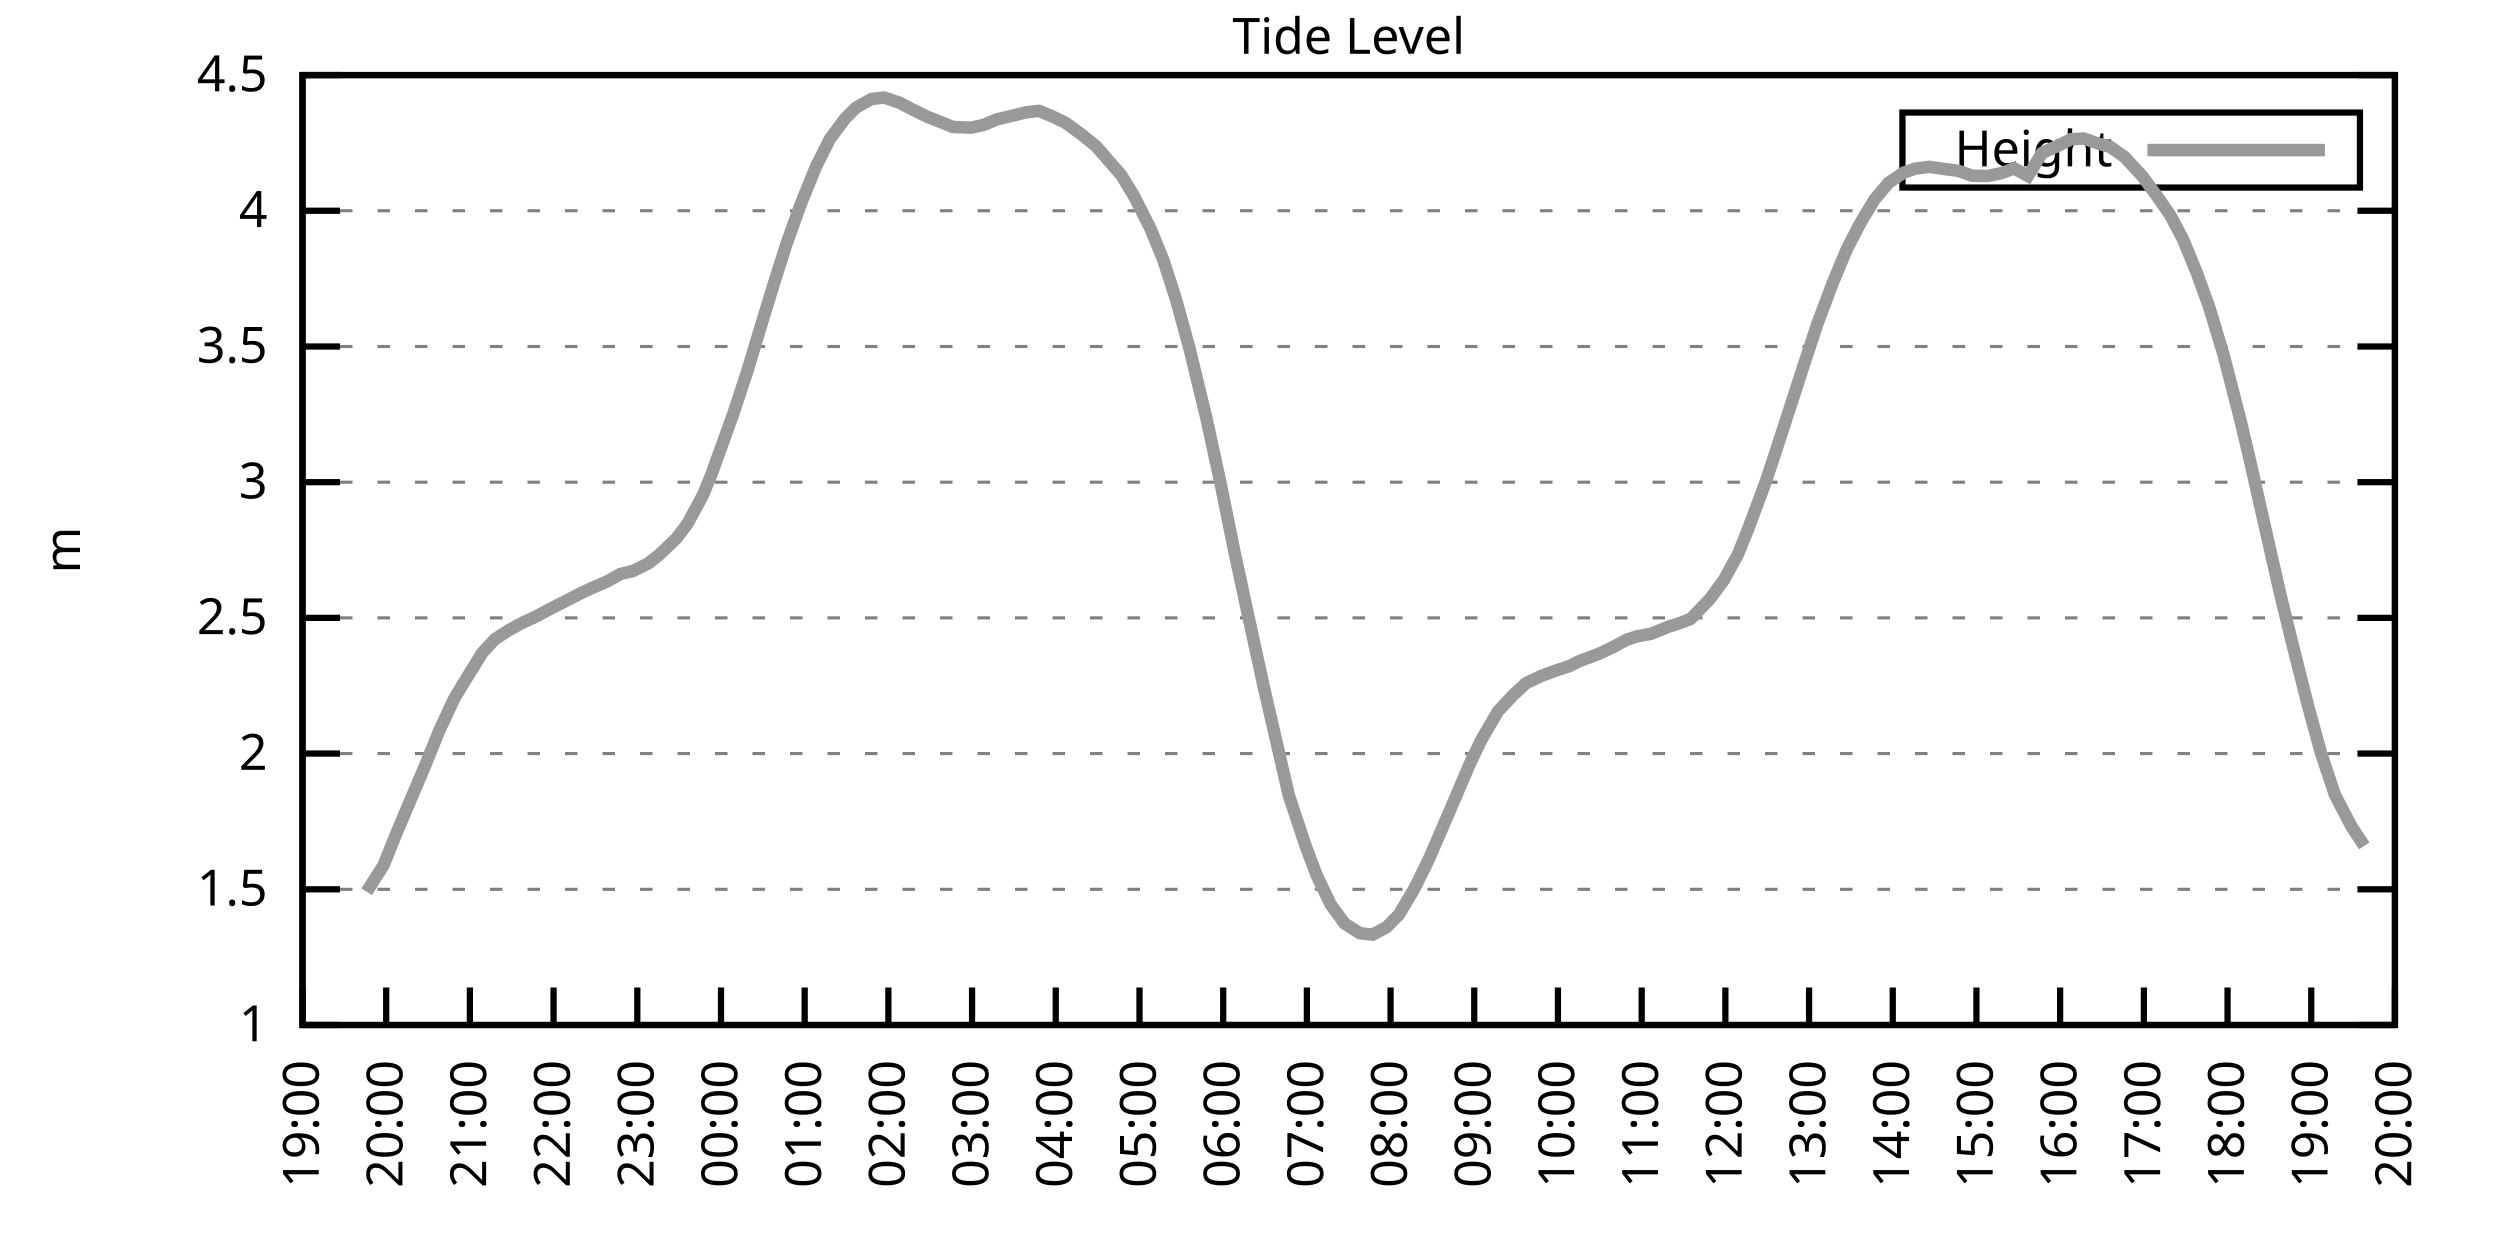
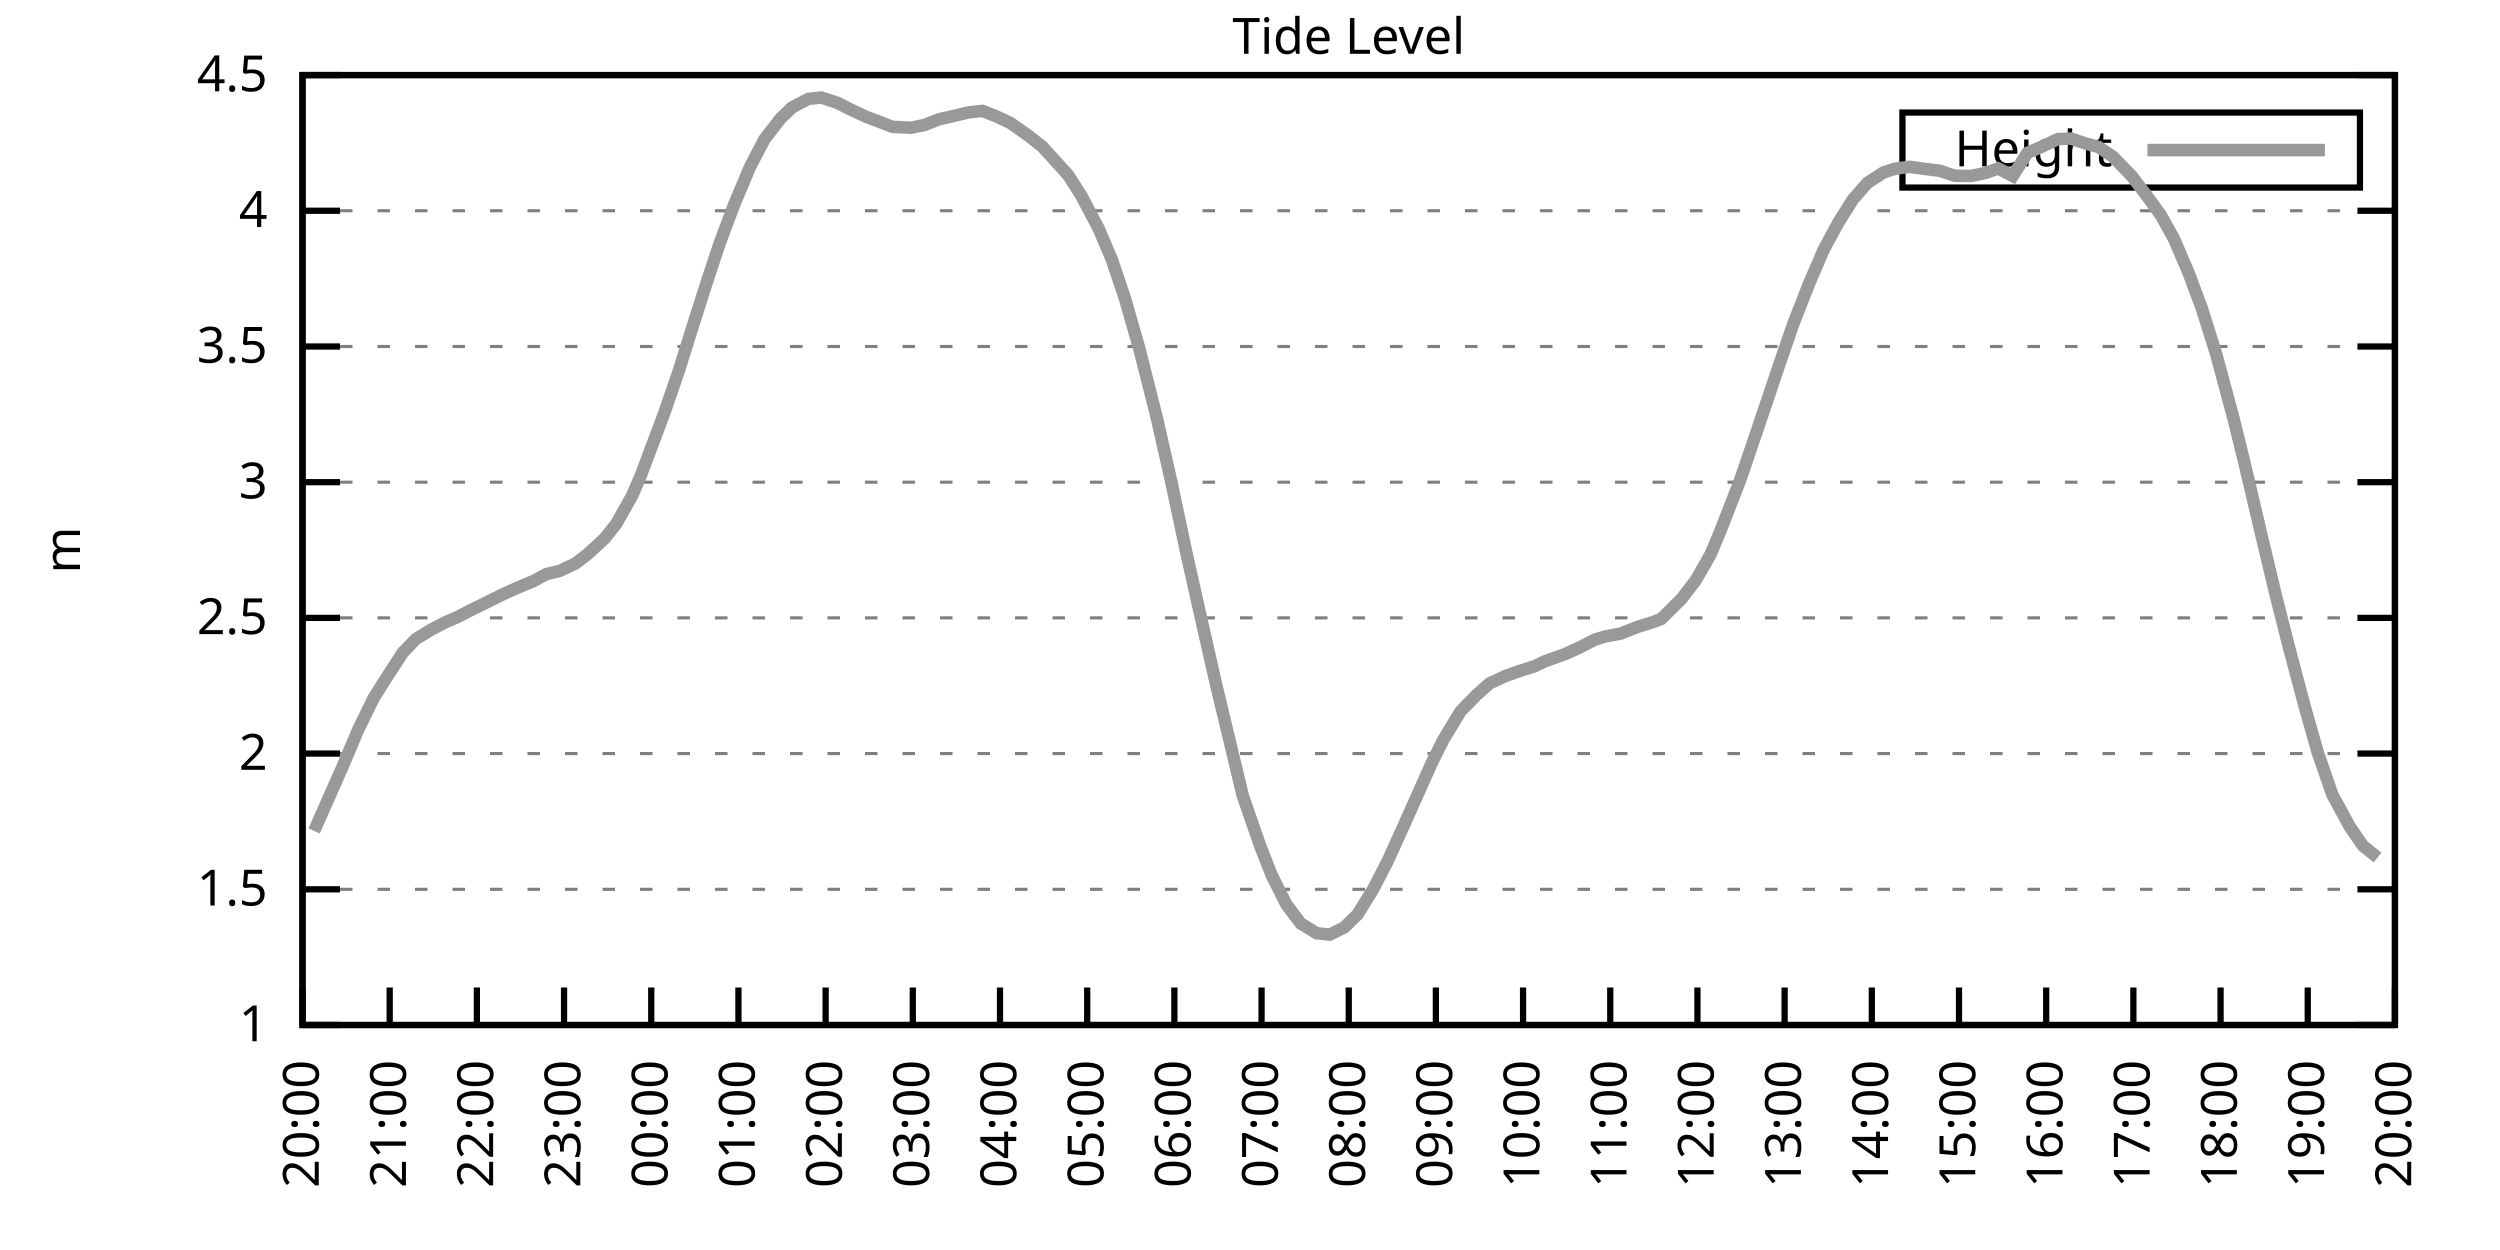
<svg xmlns="http://www.w3.org/2000/svg" xmlns:xlink="http://www.w3.org/1999/xlink" width="400" height="200" viewBox="0 0 400 200">
  <g id="gnuplot_canvas">
    <rect x="0" y="0" width="400" height="200" fill="none" />
    <defs>
      <circle id="gpDot" r="0.5" stroke-width="0.5" stroke="currentColor" />
      <path id="gpPt0" stroke-width="0.333" stroke="currentColor" d="M-1,0 h2 M0,-1 v2" />
      <path id="gpPt1" stroke-width="0.333" stroke="currentColor" d="M-1,-1 L1,1 M1,-1 L-1,1" />
      <path id="gpPt2" stroke-width="0.333" stroke="currentColor" d="M-1,0 L1,0 M0,-1 L0,1 M-1,-1 L1,1 M-1,1 L1,-1" />
      <rect id="gpPt3" stroke-width="0.333" stroke="currentColor" x="-1" y="-1" width="2" height="2" />
      <rect id="gpPt4" stroke-width="0.333" stroke="currentColor" fill="currentColor" x="-1" y="-1" width="2" height="2" />
      <circle id="gpPt5" stroke-width="0.333" stroke="currentColor" cx="0" cy="0" r="1" />
      <use xlink:href="#gpPt5" id="gpPt6" fill="currentColor" stroke="none" />
      <path id="gpPt7" stroke-width="0.333" stroke="currentColor" d="M0,-1.33 L-1.33,0.67 L1.33,0.67 z" />
      <use xlink:href="#gpPt7" id="gpPt8" fill="currentColor" stroke="none" />
      <use xlink:href="#gpPt7" id="gpPt9" stroke="currentColor" transform="rotate(180)" />
      <use xlink:href="#gpPt9" id="gpPt10" fill="currentColor" stroke="none" />
      <use xlink:href="#gpPt3" id="gpPt11" stroke="currentColor" transform="rotate(45)" />
      <use xlink:href="#gpPt11" id="gpPt12" fill="currentColor" stroke="none" />
      <path id="gpPt13" stroke-width="0.333" stroke="currentColor" d="M0,1.330 L1.265,0.411 L0.782,-1.067 L-0.782,-1.076 L-1.265,0.411 z" />
      <use xlink:href="#gpPt13" id="gpPt14" fill="currentColor" stroke="none" />
      <filter id="textbox" filterUnits="objectBoundingBox" x="0" y="0" height="1" width="1">
        <feFlood flood-color="white" flood-opacity="1" result="bgnd" />
        <feComposite in="SourceGraphic" in2="bgnd" operator="atop" />
      </filter>
      <filter id="greybox" filterUnits="objectBoundingBox" x="0" y="0" height="1" width="1">
        <feFlood flood-color="lightgrey" flood-opacity="1" result="grey" />
        <feComposite in="SourceGraphic" in2="grey" operator="atop" />
      </filter>
    </defs>
    <g fill="none" color="white" stroke="currentColor" stroke-width="1.00" stroke-linecap="butt" stroke-linejoin="miter">
</g>
    <g fill="none" color="black" stroke="currentColor" stroke-width="1.00" stroke-linecap="butt" stroke-linejoin="miter">
      <g stroke="none" shape-rendering="crispEdges">
        <polygon fill="rgb(255, 255, 255)" points="48.40,164.00 383.18,164.00 383.18,12.02 48.40,12.02 " />
      </g>
    </g>
    <g fill="none" color="black" stroke="currentColor" stroke-width="1.00" stroke-linecap="butt" stroke-linejoin="miter">
</g>
    <g fill="none" color="black" stroke="black" stroke-width="0.50" stroke-linecap="butt" stroke-linejoin="miter">
</g>
    <g fill="none" color="gray" stroke="currentColor" stroke-width="0.50" stroke-linecap="butt" stroke-linejoin="miter">
      <path stroke="gray" stroke-dasharray="2,4" class="gridline" d="M48.40,164.00 L383.19,164.00  " />
    </g>
    <g fill="none" color="gray" stroke="gray" stroke-width="1.00" stroke-linecap="butt" stroke-linejoin="miter">
</g>
    <g fill="none" color="black" stroke="currentColor" stroke-width="1.00" stroke-linecap="butt" stroke-linejoin="miter">
      <path stroke="black" d="M48.40,164.00 L54.40,164.00 M383.19,164.00 L377.19,164.00  " />
      <g transform="translate(42.80,166.60)" stroke="none" fill="black" font-family="Sans" font-size="8.00" text-anchor="end">
        <text>
          <tspan font-family="Sans"> 1</tspan>
        </text>
      </g>
    </g>
    <g fill="none" color="black" stroke="currentColor" stroke-width="1.00" stroke-linecap="butt" stroke-linejoin="miter">
</g>
    <g fill="none" color="black" stroke="black" stroke-width="0.50" stroke-linecap="butt" stroke-linejoin="miter">
</g>
    <g fill="none" color="gray" stroke="currentColor" stroke-width="0.50" stroke-linecap="butt" stroke-linejoin="miter">
      <path stroke="gray" stroke-dasharray="2,4" class="gridline" d="M48.40,142.29 L383.19,142.29  " />
    </g>
    <g fill="none" color="gray" stroke="gray" stroke-width="1.00" stroke-linecap="butt" stroke-linejoin="miter">
</g>
    <g fill="none" color="black" stroke="currentColor" stroke-width="1.00" stroke-linecap="butt" stroke-linejoin="miter">
      <path stroke="black" d="M48.40,142.29 L54.40,142.29 M383.19,142.29 L377.19,142.29  " />
      <g transform="translate(42.80,144.89)" stroke="none" fill="black" font-family="Sans" font-size="8.00" text-anchor="end">
        <text>
          <tspan font-family="Sans"> 1.5</tspan>
        </text>
      </g>
    </g>
    <g fill="none" color="black" stroke="currentColor" stroke-width="1.00" stroke-linecap="butt" stroke-linejoin="miter">
</g>
    <g fill="none" color="black" stroke="black" stroke-width="0.50" stroke-linecap="butt" stroke-linejoin="miter">
</g>
    <g fill="none" color="gray" stroke="currentColor" stroke-width="0.50" stroke-linecap="butt" stroke-linejoin="miter">
      <path stroke="gray" stroke-dasharray="2,4" class="gridline" d="M48.40,120.57 L383.19,120.57  " />
    </g>
    <g fill="none" color="gray" stroke="gray" stroke-width="1.00" stroke-linecap="butt" stroke-linejoin="miter">
</g>
    <g fill="none" color="black" stroke="currentColor" stroke-width="1.00" stroke-linecap="butt" stroke-linejoin="miter">
      <path stroke="black" d="M48.40,120.57 L54.40,120.57 M383.19,120.57 L377.19,120.57  " />
      <g transform="translate(42.80,123.17)" stroke="none" fill="black" font-family="Sans" font-size="8.00" text-anchor="end">
        <text>
          <tspan font-family="Sans"> 2</tspan>
        </text>
      </g>
    </g>
    <g fill="none" color="black" stroke="currentColor" stroke-width="1.00" stroke-linecap="butt" stroke-linejoin="miter">
</g>
    <g fill="none" color="black" stroke="black" stroke-width="0.50" stroke-linecap="butt" stroke-linejoin="miter">
</g>
    <g fill="none" color="gray" stroke="currentColor" stroke-width="0.50" stroke-linecap="butt" stroke-linejoin="miter">
      <path stroke="gray" stroke-dasharray="2,4" class="gridline" d="M48.40,98.86 L383.19,98.86  " />
    </g>
    <g fill="none" color="gray" stroke="gray" stroke-width="1.00" stroke-linecap="butt" stroke-linejoin="miter">
</g>
    <g fill="none" color="black" stroke="currentColor" stroke-width="1.00" stroke-linecap="butt" stroke-linejoin="miter">
      <path stroke="black" d="M48.40,98.86 L54.40,98.86 M383.19,98.86 L377.19,98.86  " />
      <g transform="translate(42.80,101.46)" stroke="none" fill="black" font-family="Sans" font-size="8.00" text-anchor="end">
        <text>
          <tspan font-family="Sans"> 2.5</tspan>
        </text>
      </g>
    </g>
    <g fill="none" color="black" stroke="currentColor" stroke-width="1.00" stroke-linecap="butt" stroke-linejoin="miter">
</g>
    <g fill="none" color="black" stroke="black" stroke-width="0.50" stroke-linecap="butt" stroke-linejoin="miter">
</g>
    <g fill="none" color="gray" stroke="currentColor" stroke-width="0.50" stroke-linecap="butt" stroke-linejoin="miter">
      <path stroke="gray" stroke-dasharray="2,4" class="gridline" d="M48.40,77.15 L383.19,77.15  " />
    </g>
    <g fill="none" color="gray" stroke="gray" stroke-width="1.00" stroke-linecap="butt" stroke-linejoin="miter">
</g>
    <g fill="none" color="black" stroke="currentColor" stroke-width="1.00" stroke-linecap="butt" stroke-linejoin="miter">
      <path stroke="black" d="M48.40,77.15 L54.40,77.15 M383.19,77.15 L377.19,77.15  " />
      <g transform="translate(42.80,79.75)" stroke="none" fill="black" font-family="Sans" font-size="8.00" text-anchor="end">
        <text>
          <tspan font-family="Sans"> 3</tspan>
        </text>
      </g>
    </g>
    <g fill="none" color="black" stroke="currentColor" stroke-width="1.00" stroke-linecap="butt" stroke-linejoin="miter">
</g>
    <g fill="none" color="black" stroke="black" stroke-width="0.50" stroke-linecap="butt" stroke-linejoin="miter">
</g>
    <g fill="none" color="gray" stroke="currentColor" stroke-width="0.50" stroke-linecap="butt" stroke-linejoin="miter">
      <path stroke="gray" stroke-dasharray="2,4" class="gridline" d="M48.40,55.44 L383.19,55.44  " />
    </g>
    <g fill="none" color="gray" stroke="gray" stroke-width="1.00" stroke-linecap="butt" stroke-linejoin="miter">
</g>
    <g fill="none" color="black" stroke="currentColor" stroke-width="1.00" stroke-linecap="butt" stroke-linejoin="miter">
      <path stroke="black" d="M48.40,55.44 L54.40,55.44 M383.19,55.44 L377.19,55.44  " />
      <g transform="translate(42.80,58.04)" stroke="none" fill="black" font-family="Sans" font-size="8.00" text-anchor="end">
        <text>
          <tspan font-family="Sans"> 3.5</tspan>
        </text>
      </g>
    </g>
    <g fill="none" color="black" stroke="currentColor" stroke-width="1.00" stroke-linecap="butt" stroke-linejoin="miter">
</g>
    <g fill="none" color="black" stroke="black" stroke-width="0.50" stroke-linecap="butt" stroke-linejoin="miter">
</g>
    <g fill="none" color="gray" stroke="currentColor" stroke-width="0.50" stroke-linecap="butt" stroke-linejoin="miter">
      <path stroke="gray" stroke-dasharray="2,4" class="gridline" d="M48.40,33.72 L383.19,33.72  " />
    </g>
    <g fill="none" color="gray" stroke="gray" stroke-width="1.00" stroke-linecap="butt" stroke-linejoin="miter">
</g>
    <g fill="none" color="black" stroke="currentColor" stroke-width="1.00" stroke-linecap="butt" stroke-linejoin="miter">
      <path stroke="black" d="M48.40,33.72 L54.40,33.72 M383.19,33.72 L377.19,33.72  " />
      <g transform="translate(42.80,36.32)" stroke="none" fill="black" font-family="Sans" font-size="8.00" text-anchor="end">
        <text>
          <tspan font-family="Sans"> 4</tspan>
        </text>
      </g>
    </g>
    <g fill="none" color="black" stroke="currentColor" stroke-width="1.00" stroke-linecap="butt" stroke-linejoin="miter">
</g>
    <g fill="none" color="black" stroke="black" stroke-width="0.50" stroke-linecap="butt" stroke-linejoin="miter">
</g>
    <g fill="none" color="gray" stroke="currentColor" stroke-width="0.50" stroke-linecap="butt" stroke-linejoin="miter">
      <path stroke="gray" stroke-dasharray="2,4" class="gridline" d="M48.40,12.01 L383.19,12.01  " />
    </g>
    <g fill="none" color="gray" stroke="gray" stroke-width="1.00" stroke-linecap="butt" stroke-linejoin="miter">
</g>
    <g fill="none" color="black" stroke="currentColor" stroke-width="1.00" stroke-linecap="butt" stroke-linejoin="miter">
      <path stroke="black" d="M48.40,12.01 L54.40,12.01 M383.19,12.01 L377.19,12.01  " />
      <g transform="translate(42.80,14.61)" stroke="none" fill="black" font-family="Sans" font-size="8.00" text-anchor="end">
        <text>
          <tspan font-family="Sans"> 4.5</tspan>
        </text>
      </g>
    </g>
    <g fill="none" color="black" stroke="currentColor" stroke-width="1.00" stroke-linecap="butt" stroke-linejoin="miter">
      <path stroke="black" d="M48.40,164.00 L48.40,158.00  " />
      <g transform="translate(51.00,169.60) rotate(270.00)" stroke="none" fill="black" font-family="Sans" font-size="8.00" text-anchor="end">
        <text>
-           <tspan font-family="Sans">19:00</tspan>
-         </text>
-       </g>
-     </g>
-     <g fill="none" color="black" stroke="currentColor" stroke-width="1.00" stroke-linecap="butt" stroke-linejoin="miter">
-       <path stroke="black" d="M61.79,164.00 L61.79,158.00  " />
-       <g transform="translate(64.39,169.60) rotate(270.00)" stroke="none" fill="black" font-family="Sans" font-size="8.00" text-anchor="end">
-         <text>
          <tspan font-family="Sans">20:00</tspan>
        </text>
      </g>
    </g>
    <g fill="none" color="black" stroke="currentColor" stroke-width="1.00" stroke-linecap="butt" stroke-linejoin="miter">
-       <path stroke="black" d="M75.18,164.00 L75.18,158.00  " />
-       <g transform="translate(77.78,169.60) rotate(270.00)" stroke="none" fill="black" font-family="Sans" font-size="8.00" text-anchor="end">
+       <path stroke="black" d="M62.35,164.00 L62.35,158.00  " />
+       <g transform="translate(64.95,169.60) rotate(270.00)" stroke="none" fill="black" font-family="Sans" font-size="8.00" text-anchor="end">
        <text>
          <tspan font-family="Sans">21:00</tspan>
        </text>
      </g>
    </g>
    <g fill="none" color="black" stroke="currentColor" stroke-width="1.00" stroke-linecap="butt" stroke-linejoin="miter">
-       <path stroke="black" d="M88.57,164.00 L88.57,158.00  " />
-       <g transform="translate(91.17,169.60) rotate(270.00)" stroke="none" fill="black" font-family="Sans" font-size="8.00" text-anchor="end">
+       <path stroke="black" d="M76.30,164.00 L76.30,158.00  " />
+       <g transform="translate(78.90,169.60) rotate(270.00)" stroke="none" fill="black" font-family="Sans" font-size="8.00" text-anchor="end">
        <text>
          <tspan font-family="Sans">22:00</tspan>
        </text>
      </g>
    </g>
    <g fill="none" color="black" stroke="currentColor" stroke-width="1.00" stroke-linecap="butt" stroke-linejoin="miter">
-       <path stroke="black" d="M101.97,164.00 L101.97,158.00  " />
-       <g transform="translate(104.57,169.60) rotate(270.00)" stroke="none" fill="black" font-family="Sans" font-size="8.00" text-anchor="end">
+       <path stroke="black" d="M90.25,164.00 L90.25,158.00  " />
+       <g transform="translate(92.85,169.60) rotate(270.00)" stroke="none" fill="black" font-family="Sans" font-size="8.00" text-anchor="end">
        <text>
          <tspan font-family="Sans">23:00</tspan>
        </text>
      </g>
    </g>
    <g fill="none" color="black" stroke="currentColor" stroke-width="1.00" stroke-linecap="butt" stroke-linejoin="miter">
-       <path stroke="black" d="M115.36,164.00 L115.36,158.00  " />
-       <g transform="translate(117.96,169.60) rotate(270.00)" stroke="none" fill="black" font-family="Sans" font-size="8.00" text-anchor="end">
+       <path stroke="black" d="M104.20,164.00 L104.20,158.00  " />
+       <g transform="translate(106.80,169.60) rotate(270.00)" stroke="none" fill="black" font-family="Sans" font-size="8.00" text-anchor="end">
        <text>
          <tspan font-family="Sans">00:00</tspan>
        </text>
      </g>
    </g>
    <g fill="none" color="black" stroke="currentColor" stroke-width="1.00" stroke-linecap="butt" stroke-linejoin="miter">
-       <path stroke="black" d="M128.75,164.00 L128.75,158.00  " />
-       <g transform="translate(131.35,169.60) rotate(270.00)" stroke="none" fill="black" font-family="Sans" font-size="8.00" text-anchor="end">
+       <path stroke="black" d="M118.15,164.00 L118.15,158.00  " />
+       <g transform="translate(120.75,169.60) rotate(270.00)" stroke="none" fill="black" font-family="Sans" font-size="8.00" text-anchor="end">
        <text>
          <tspan font-family="Sans">01:00</tspan>
        </text>
      </g>
    </g>
    <g fill="none" color="black" stroke="currentColor" stroke-width="1.00" stroke-linecap="butt" stroke-linejoin="miter">
-       <path stroke="black" d="M142.14,164.00 L142.14,158.00  " />
-       <g transform="translate(144.74,169.60) rotate(270.00)" stroke="none" fill="black" font-family="Sans" font-size="8.00" text-anchor="end">
+       <path stroke="black" d="M132.10,164.00 L132.10,158.00  " />
+       <g transform="translate(134.70,169.60) rotate(270.00)" stroke="none" fill="black" font-family="Sans" font-size="8.00" text-anchor="end">
        <text>
          <tspan font-family="Sans">02:00</tspan>
        </text>
      </g>
    </g>
    <g fill="none" color="black" stroke="currentColor" stroke-width="1.00" stroke-linecap="butt" stroke-linejoin="miter">
-       <path stroke="black" d="M155.53,164.00 L155.53,158.00  " />
-       <g transform="translate(158.13,169.60) rotate(270.00)" stroke="none" fill="black" font-family="Sans" font-size="8.00" text-anchor="end">
+       <path stroke="black" d="M146.05,164.00 L146.05,158.00  " />
+       <g transform="translate(148.65,169.60) rotate(270.00)" stroke="none" fill="black" font-family="Sans" font-size="8.00" text-anchor="end">
        <text>
          <tspan font-family="Sans">03:00</tspan>
        </text>
      </g>
    </g>
    <g fill="none" color="black" stroke="currentColor" stroke-width="1.00" stroke-linecap="butt" stroke-linejoin="miter">
-       <path stroke="black" d="M168.92,164.00 L168.92,158.00  " />
-       <g transform="translate(171.52,169.60) rotate(270.00)" stroke="none" fill="black" font-family="Sans" font-size="8.00" text-anchor="end">
+       <path stroke="black" d="M160.00,164.00 L160.00,158.00  " />
+       <g transform="translate(162.60,169.60) rotate(270.00)" stroke="none" fill="black" font-family="Sans" font-size="8.00" text-anchor="end">
        <text>
          <tspan font-family="Sans">04:00</tspan>
        </text>
      </g>
    </g>
    <g fill="none" color="black" stroke="currentColor" stroke-width="1.00" stroke-linecap="butt" stroke-linejoin="miter">
-       <path stroke="black" d="M182.32,164.00 L182.32,158.00  " />
-       <g transform="translate(184.92,169.60) rotate(270.00)" stroke="none" fill="black" font-family="Sans" font-size="8.00" text-anchor="end">
+       <path stroke="black" d="M173.95,164.00 L173.95,158.00  " />
+       <g transform="translate(176.55,169.60) rotate(270.00)" stroke="none" fill="black" font-family="Sans" font-size="8.00" text-anchor="end">
        <text>
          <tspan font-family="Sans">05:00</tspan>
        </text>
      </g>
    </g>
    <g fill="none" color="black" stroke="currentColor" stroke-width="1.00" stroke-linecap="butt" stroke-linejoin="miter">
-       <path stroke="black" d="M195.71,164.00 L195.71,158.00  " />
-       <g transform="translate(198.31,169.60) rotate(270.00)" stroke="none" fill="black" font-family="Sans" font-size="8.00" text-anchor="end">
+       <path stroke="black" d="M187.90,164.00 L187.90,158.00  " />
+       <g transform="translate(190.50,169.60) rotate(270.00)" stroke="none" fill="black" font-family="Sans" font-size="8.00" text-anchor="end">
        <text>
          <tspan font-family="Sans">06:00</tspan>
        </text>
      </g>
    </g>
    <g fill="none" color="black" stroke="currentColor" stroke-width="1.00" stroke-linecap="butt" stroke-linejoin="miter">
-       <path stroke="black" d="M209.10,164.00 L209.10,158.00  " />
-       <g transform="translate(211.70,169.60) rotate(270.00)" stroke="none" fill="black" font-family="Sans" font-size="8.00" text-anchor="end">
+       <path stroke="black" d="M201.85,164.00 L201.85,158.00  " />
+       <g transform="translate(204.45,169.60) rotate(270.00)" stroke="none" fill="black" font-family="Sans" font-size="8.00" text-anchor="end">
        <text>
          <tspan font-family="Sans">07:00</tspan>
        </text>
      </g>
    </g>
    <g fill="none" color="black" stroke="currentColor" stroke-width="1.00" stroke-linecap="butt" stroke-linejoin="miter">
-       <path stroke="black" d="M222.49,164.00 L222.49,158.00  " />
-       <g transform="translate(225.09,169.60) rotate(270.00)" stroke="none" fill="black" font-family="Sans" font-size="8.00" text-anchor="end">
+       <path stroke="black" d="M215.80,164.00 L215.80,158.00  " />
+       <g transform="translate(218.40,169.60) rotate(270.00)" stroke="none" fill="black" font-family="Sans" font-size="8.00" text-anchor="end">
        <text>
          <tspan font-family="Sans">08:00</tspan>
        </text>
      </g>
    </g>
    <g fill="none" color="black" stroke="currentColor" stroke-width="1.00" stroke-linecap="butt" stroke-linejoin="miter">
-       <path stroke="black" d="M235.88,164.00 L235.88,158.00  " />
-       <g transform="translate(238.48,169.60) rotate(270.00)" stroke="none" fill="black" font-family="Sans" font-size="8.00" text-anchor="end">
+       <path stroke="black" d="M229.74,164.00 L229.74,158.00  " />
+       <g transform="translate(232.34,169.60) rotate(270.00)" stroke="none" fill="black" font-family="Sans" font-size="8.00" text-anchor="end">
        <text>
          <tspan font-family="Sans">09:00</tspan>
        </text>
      </g>
    </g>
    <g fill="none" color="black" stroke="currentColor" stroke-width="1.00" stroke-linecap="butt" stroke-linejoin="miter">
-       <path stroke="black" d="M249.27,164.00 L249.27,158.00  " />
-       <g transform="translate(251.87,169.60) rotate(270.00)" stroke="none" fill="black" font-family="Sans" font-size="8.00" text-anchor="end">
+       <path stroke="black" d="M243.69,164.00 L243.69,158.00  " />
+       <g transform="translate(246.29,169.60) rotate(270.00)" stroke="none" fill="black" font-family="Sans" font-size="8.00" text-anchor="end">
        <text>
          <tspan font-family="Sans">10:00</tspan>
        </text>
      </g>
    </g>
    <g fill="none" color="black" stroke="currentColor" stroke-width="1.00" stroke-linecap="butt" stroke-linejoin="miter">
-       <path stroke="black" d="M262.67,164.00 L262.67,158.00  " />
-       <g transform="translate(265.27,169.60) rotate(270.00)" stroke="none" fill="black" font-family="Sans" font-size="8.00" text-anchor="end">
+       <path stroke="black" d="M257.64,164.00 L257.64,158.00  " />
+       <g transform="translate(260.24,169.60) rotate(270.00)" stroke="none" fill="black" font-family="Sans" font-size="8.00" text-anchor="end">
        <text>
          <tspan font-family="Sans">11:00</tspan>
        </text>
      </g>
    </g>
    <g fill="none" color="black" stroke="currentColor" stroke-width="1.00" stroke-linecap="butt" stroke-linejoin="miter">
-       <path stroke="black" d="M276.06,164.00 L276.06,158.00  " />
-       <g transform="translate(278.66,169.60) rotate(270.00)" stroke="none" fill="black" font-family="Sans" font-size="8.00" text-anchor="end">
+       <path stroke="black" d="M271.59,164.00 L271.59,158.00  " />
+       <g transform="translate(274.19,169.60) rotate(270.00)" stroke="none" fill="black" font-family="Sans" font-size="8.00" text-anchor="end">
        <text>
          <tspan font-family="Sans">12:00</tspan>
        </text>
      </g>
    </g>
    <g fill="none" color="black" stroke="currentColor" stroke-width="1.00" stroke-linecap="butt" stroke-linejoin="miter">
-       <path stroke="black" d="M289.45,164.00 L289.45,158.00  " />
-       <g transform="translate(292.05,169.60) rotate(270.00)" stroke="none" fill="black" font-family="Sans" font-size="8.00" text-anchor="end">
+       <path stroke="black" d="M285.54,164.00 L285.54,158.00  " />
+       <g transform="translate(288.14,169.60) rotate(270.00)" stroke="none" fill="black" font-family="Sans" font-size="8.00" text-anchor="end">
        <text>
          <tspan font-family="Sans">13:00</tspan>
        </text>
      </g>
    </g>
    <g fill="none" color="black" stroke="currentColor" stroke-width="1.00" stroke-linecap="butt" stroke-linejoin="miter">
-       <path stroke="black" d="M302.84,164.00 L302.84,158.00  " />
-       <g transform="translate(305.44,169.60) rotate(270.00)" stroke="none" fill="black" font-family="Sans" font-size="8.00" text-anchor="end">
+       <path stroke="black" d="M299.49,164.00 L299.49,158.00  " />
+       <g transform="translate(302.09,169.60) rotate(270.00)" stroke="none" fill="black" font-family="Sans" font-size="8.00" text-anchor="end">
        <text>
          <tspan font-family="Sans">14:00</tspan>
        </text>
      </g>
    </g>
    <g fill="none" color="black" stroke="currentColor" stroke-width="1.00" stroke-linecap="butt" stroke-linejoin="miter">
-       <path stroke="black" d="M316.23,164.00 L316.23,158.00  " />
-       <g transform="translate(318.83,169.60) rotate(270.00)" stroke="none" fill="black" font-family="Sans" font-size="8.00" text-anchor="end">
+       <path stroke="black" d="M313.44,164.00 L313.44,158.00  " />
+       <g transform="translate(316.04,169.60) rotate(270.00)" stroke="none" fill="black" font-family="Sans" font-size="8.00" text-anchor="end">
        <text>
          <tspan font-family="Sans">15:00</tspan>
        </text>
      </g>
    </g>
    <g fill="none" color="black" stroke="currentColor" stroke-width="1.00" stroke-linecap="butt" stroke-linejoin="miter">
-       <path stroke="black" d="M329.62,164.00 L329.62,158.00  " />
-       <g transform="translate(332.22,169.60) rotate(270.00)" stroke="none" fill="black" font-family="Sans" font-size="8.00" text-anchor="end">
+       <path stroke="black" d="M327.39,164.00 L327.39,158.00  " />
+       <g transform="translate(329.99,169.60) rotate(270.00)" stroke="none" fill="black" font-family="Sans" font-size="8.00" text-anchor="end">
        <text>
          <tspan font-family="Sans">16:00</tspan>
        </text>
      </g>
    </g>
    <g fill="none" color="black" stroke="currentColor" stroke-width="1.00" stroke-linecap="butt" stroke-linejoin="miter">
-       <path stroke="black" d="M343.02,164.00 L343.02,158.00  " />
-       <g transform="translate(345.62,169.60) rotate(270.00)" stroke="none" fill="black" font-family="Sans" font-size="8.00" text-anchor="end">
+       <path stroke="black" d="M341.34,164.00 L341.34,158.00  " />
+       <g transform="translate(343.94,169.60) rotate(270.00)" stroke="none" fill="black" font-family="Sans" font-size="8.00" text-anchor="end">
        <text>
          <tspan font-family="Sans">17:00</tspan>
        </text>
      </g>
    </g>
    <g fill="none" color="black" stroke="currentColor" stroke-width="1.00" stroke-linecap="butt" stroke-linejoin="miter">
-       <path stroke="black" d="M356.41,164.00 L356.41,158.00  " />
-       <g transform="translate(359.01,169.60) rotate(270.00)" stroke="none" fill="black" font-family="Sans" font-size="8.00" text-anchor="end">
+       <path stroke="black" d="M355.29,164.00 L355.29,158.00  " />
+       <g transform="translate(357.89,169.60) rotate(270.00)" stroke="none" fill="black" font-family="Sans" font-size="8.00" text-anchor="end">
        <text>
          <tspan font-family="Sans">18:00</tspan>
        </text>
      </g>
    </g>
    <g fill="none" color="black" stroke="currentColor" stroke-width="1.00" stroke-linecap="butt" stroke-linejoin="miter">
-       <path stroke="black" d="M369.80,164.00 L369.80,158.00  " />
-       <g transform="translate(372.40,169.60) rotate(270.00)" stroke="none" fill="black" font-family="Sans" font-size="8.00" text-anchor="end">
+       <path stroke="black" d="M369.24,164.00 L369.24,158.00  " />
+       <g transform="translate(371.84,169.60) rotate(270.00)" stroke="none" fill="black" font-family="Sans" font-size="8.00" text-anchor="end">
        <text>
          <tspan font-family="Sans">19:00</tspan>
        </text>
      </g>
    </g>
    <g fill="none" color="black" stroke="currentColor" stroke-width="1.00" stroke-linecap="butt" stroke-linejoin="miter">
      <path stroke="black" d="M383.19,164.00 L383.19,158.00  " />
      <g transform="translate(385.79,169.60) rotate(270.00)" stroke="none" fill="black" font-family="Sans" font-size="8.00" text-anchor="end">
        <text>
          <tspan font-family="Sans">20:00</tspan>
        </text>
      </g>
    </g>
    <g fill="none" color="black" stroke="currentColor" stroke-width="1.00" stroke-linecap="butt" stroke-linejoin="miter">
</g>
    <g fill="none" color="black" stroke="currentColor" stroke-width="1.00" stroke-linecap="butt" stroke-linejoin="miter">
      <path stroke="black" d="M48.40,12.01 L48.40,164.00 L383.19,164.00 L383.19,12.01 L48.40,12.01 Z  " />
    </g>
    <g fill="none" color="black" stroke="currentColor" stroke-width="1.00" stroke-linecap="butt" stroke-linejoin="miter">
</g>
    <g fill="none" color="black" stroke="currentColor" stroke-width="1.00" stroke-linecap="butt" stroke-linejoin="miter">
      <path stroke="black" d="M304.39,30.01 L304.39,18.01 L377.59,18.01 L377.59,30.01 L304.39,30.01 Z  " />
    </g>
    <g id="Tide_level_plot_1">
      <g fill="none" color="white" stroke="black" stroke-width="2.00" stroke-linecap="butt" stroke-linejoin="miter">
</g>
      <g fill="none" color="black" stroke="currentColor" stroke-width="2.00" stroke-linecap="butt" stroke-linejoin="miter">
        <g transform="translate(337.99,26.61)" stroke="none" fill="black" font-family="Sans" font-size="8.00" text-anchor="end">
          <text>
            <tspan font-family="Sans">Height</tspan>
          </text>
        </g>
      </g>
      <g fill="none" color="black" stroke="currentColor" stroke-width="2.00" stroke-linecap="butt" stroke-linejoin="miter">
-         <path stroke="rgb(153, 153, 153)" d="M343.59,24.01 L371.99,24.01 M58.67,142.68 L61.35,138.47 L63.58,132.95 L65.81,127.70 L68.04,122.44 L70.27,116.93   L72.73,111.67 L74.74,108.37 L77.19,104.42 L79.20,102.25 L81.43,100.82 L83.66,99.60 L85.67,98.69 L87.68,97.60   L89.91,96.47 L92.59,95.08 L94.60,94.13 L97.28,92.96 L99.29,91.83 L101.30,91.35 L103.75,90.13 L105.54,88.70   L108.22,86.14 L110.00,83.79 L112.46,79.23 L113.80,75.98 L117.37,66.08 L119.60,59.30 L121.61,52.61 L123.84,45.32   L125.85,38.98 L128.08,32.77 L130.54,26.69 L132.77,22.26 L135.22,18.96 L137.01,17.18 L139.46,15.83 L141.47,15.61   L143.93,16.44 L146.16,17.61 L148.39,18.70 L150.40,19.48 L152.41,20.30 L155.31,20.43 L157.32,20.00 L159.55,19.09   L161.56,18.61 L164.24,17.96 L166.25,17.74 L168.25,18.57 L170.49,19.65 L173.17,21.61 L175.40,23.43 L177.41,25.73   L179.41,28.03 L181.42,31.33 L184.10,36.63 L186.11,41.54 L188.12,47.75 L190.35,55.87 L193.03,66.94 L195.26,77.19   L197.49,88.18 L199.50,97.52 L202.18,109.80 L204.19,118.49 L206.20,127.22 L208.88,135.30 L210.66,140.03 L212.89,144.68   L215.13,147.76 L217.58,149.32 L219.59,149.54 L221.82,148.37 L223.83,146.33 L226.29,142.20 L228.52,137.68 L230.97,132.04   L232.98,127.35 L235.21,122.14 L237.00,118.40 L239.68,113.80 L242.13,111.19 L244.14,109.33 L246.60,108.15 L248.83,107.33   L251.06,106.59 L252.62,105.81 L255.75,104.64 L257.98,103.59 L260.21,102.38 L261.77,101.86 L264.23,101.38 L266.91,100.29   L269.14,99.56 L270.48,99.04 L273.60,95.82 L275.83,92.78 L278.07,88.70 L279.63,84.83 L282.53,77.06 L284.09,72.33   L286.55,64.77 L288.56,58.56 L290.79,51.79 L293.24,45.27 L295.48,39.89 L297.71,35.59 L299.94,31.90 L302.17,29.25   L304.63,27.60 L306.41,26.99 L308.64,26.69 L311.10,27.04 L313.33,27.34 L315.56,28.12 L318.02,28.16 L320.25,27.69   L322.26,26.95 L324.49,28.16 L326.72,24.47 L328.95,23.47 L331.41,22.26 L333.42,22.17 L335.65,22.95 L337.66,23.52   L339.89,25.08 L342.79,28.21 L345.02,31.25 L347.26,34.46 L349.26,38.24 L351.50,43.67 L353.51,49.27 L355.74,56.65   L358.42,67.03 L359.98,73.63 L362.66,85.49 L364.89,95.26 L366.90,103.51 L369.35,113.15 L371.36,120.49 L373.59,127.17   L376.27,132.30 L378.28,135.34  " />
+         <path stroke="rgb(153, 153, 153)" d="M343.59,24.01 L371.99,24.01 M50.26,132.95 L52.58,127.70 L54.91,122.44 L57.23,116.93 L59.79,111.67 L61.88,108.37   L64.44,104.42 L66.53,102.25 L68.86,100.82 L71.18,99.60 L73.28,98.69 L75.37,97.60 L77.69,96.47 L80.48,95.08   L82.58,94.13 L85.37,92.96 L87.46,91.83 L89.55,91.35 L92.11,90.13 L93.97,88.70 L96.76,86.14 L98.62,83.79   L101.18,79.23 L102.57,75.98 L106.29,66.08 L108.62,59.30 L110.71,52.61 L113.03,45.32 L115.13,38.98 L117.45,32.77   L120.01,26.69 L122.33,22.26 L124.89,18.96 L126.75,17.18 L129.31,15.83 L131.40,15.61 L133.96,16.44 L136.28,17.61   L138.61,18.70 L140.70,19.48 L142.79,20.30 L145.81,20.43 L147.91,20.00 L150.23,19.09 L152.32,18.61 L155.11,17.96   L157.21,17.74 L159.30,18.57 L161.62,19.65 L164.41,21.61 L166.74,23.43 L168.83,25.73 L170.92,28.03 L173.02,31.33   L175.81,36.63 L177.90,41.54 L179.99,47.75 L182.32,55.87 L185.11,66.94 L187.43,77.19 L189.76,88.18 L191.85,97.52   L194.64,109.80 L196.73,118.49 L198.82,127.22 L201.61,135.30 L203.47,140.03 L205.80,144.68 L208.12,147.76 L210.68,149.32   L212.77,149.54 L215.10,148.37 L217.19,146.33 L219.75,142.20 L222.07,137.68 L224.63,132.04 L226.72,127.35 L229.05,122.14   L230.91,118.40 L233.70,113.80 L236.25,111.19 L238.35,109.33 L240.90,108.15 L243.23,107.33 L245.55,106.59 L247.18,105.81   L250.44,104.64 L252.76,103.59 L255.09,102.38 L256.71,101.86 L259.27,101.38 L262.06,100.29 L264.39,99.56 L265.78,99.04   L269.04,95.82 L271.36,92.78 L273.69,88.70 L275.31,84.83 L278.34,77.06 L279.96,72.33 L282.52,64.77 L284.61,58.56   L286.94,51.79 L289.50,45.27 L291.82,39.89 L294.15,35.59 L296.47,31.90 L298.80,29.25 L301.35,27.60 L303.21,26.99   L305.54,26.69 L308.09,27.04 L310.42,27.34 L312.74,28.12 L315.30,28.16 L317.63,27.69 L319.72,26.95 L322.04,28.16   L324.37,24.47 L326.69,23.47 L329.25,22.26 L331.34,22.17 L333.67,22.95 L335.76,23.52 L338.09,25.08 L341.11,28.21   L343.43,31.25 L345.76,34.46 L347.85,38.24 L350.18,43.67 L352.27,49.27 L354.59,56.65 L357.38,67.03 L359.01,73.63   L361.80,85.49 L364.13,95.26 L366.22,103.51 L368.78,113.15 L370.87,120.49 L373.19,127.17 L375.98,132.30 L378.08,135.34   L380.40,137.21  " />
      </g>
    </g>
    <g fill="none" color="black" stroke="currentColor" stroke-width="2.00" stroke-linecap="butt" stroke-linejoin="miter">
</g>
    <g fill="none" color="black" stroke="black" stroke-width="1.00" stroke-linecap="butt" stroke-linejoin="miter">
</g>
    <g fill="none" color="black" stroke="currentColor" stroke-width="1.00" stroke-linecap="butt" stroke-linejoin="miter">
      <path stroke="black" d="M48.40,12.01 L48.40,164.00 L383.19,164.00 L383.19,12.01 L48.40,12.01 Z  " />
      <g transform="translate(12.80,88.01) rotate(270.00)" stroke="none" fill="black" font-family="Sans" font-size="8.00" text-anchor="middle">
        <text>
          <tspan font-family="Sans">m</tspan>
        </text>
      </g>
    </g>
    <g fill="none" color="black" stroke="currentColor" stroke-width="1.00" stroke-linecap="butt" stroke-linejoin="miter">
</g>
    <g fill="none" color="black" stroke="currentColor" stroke-width="1.00" stroke-linecap="butt" stroke-linejoin="miter">
      <g transform="translate(215.79,8.61)" stroke="none" fill="black" font-family="Sans" font-size="8.00" text-anchor="middle">
        <text>
          <tspan font-family="Sans">Tide Level</tspan>
        </text>
      </g>
    </g>
    <g fill="none" color="black" stroke="currentColor" stroke-width="1.00" stroke-linecap="butt" stroke-linejoin="miter">
</g>
  </g>
</svg>
